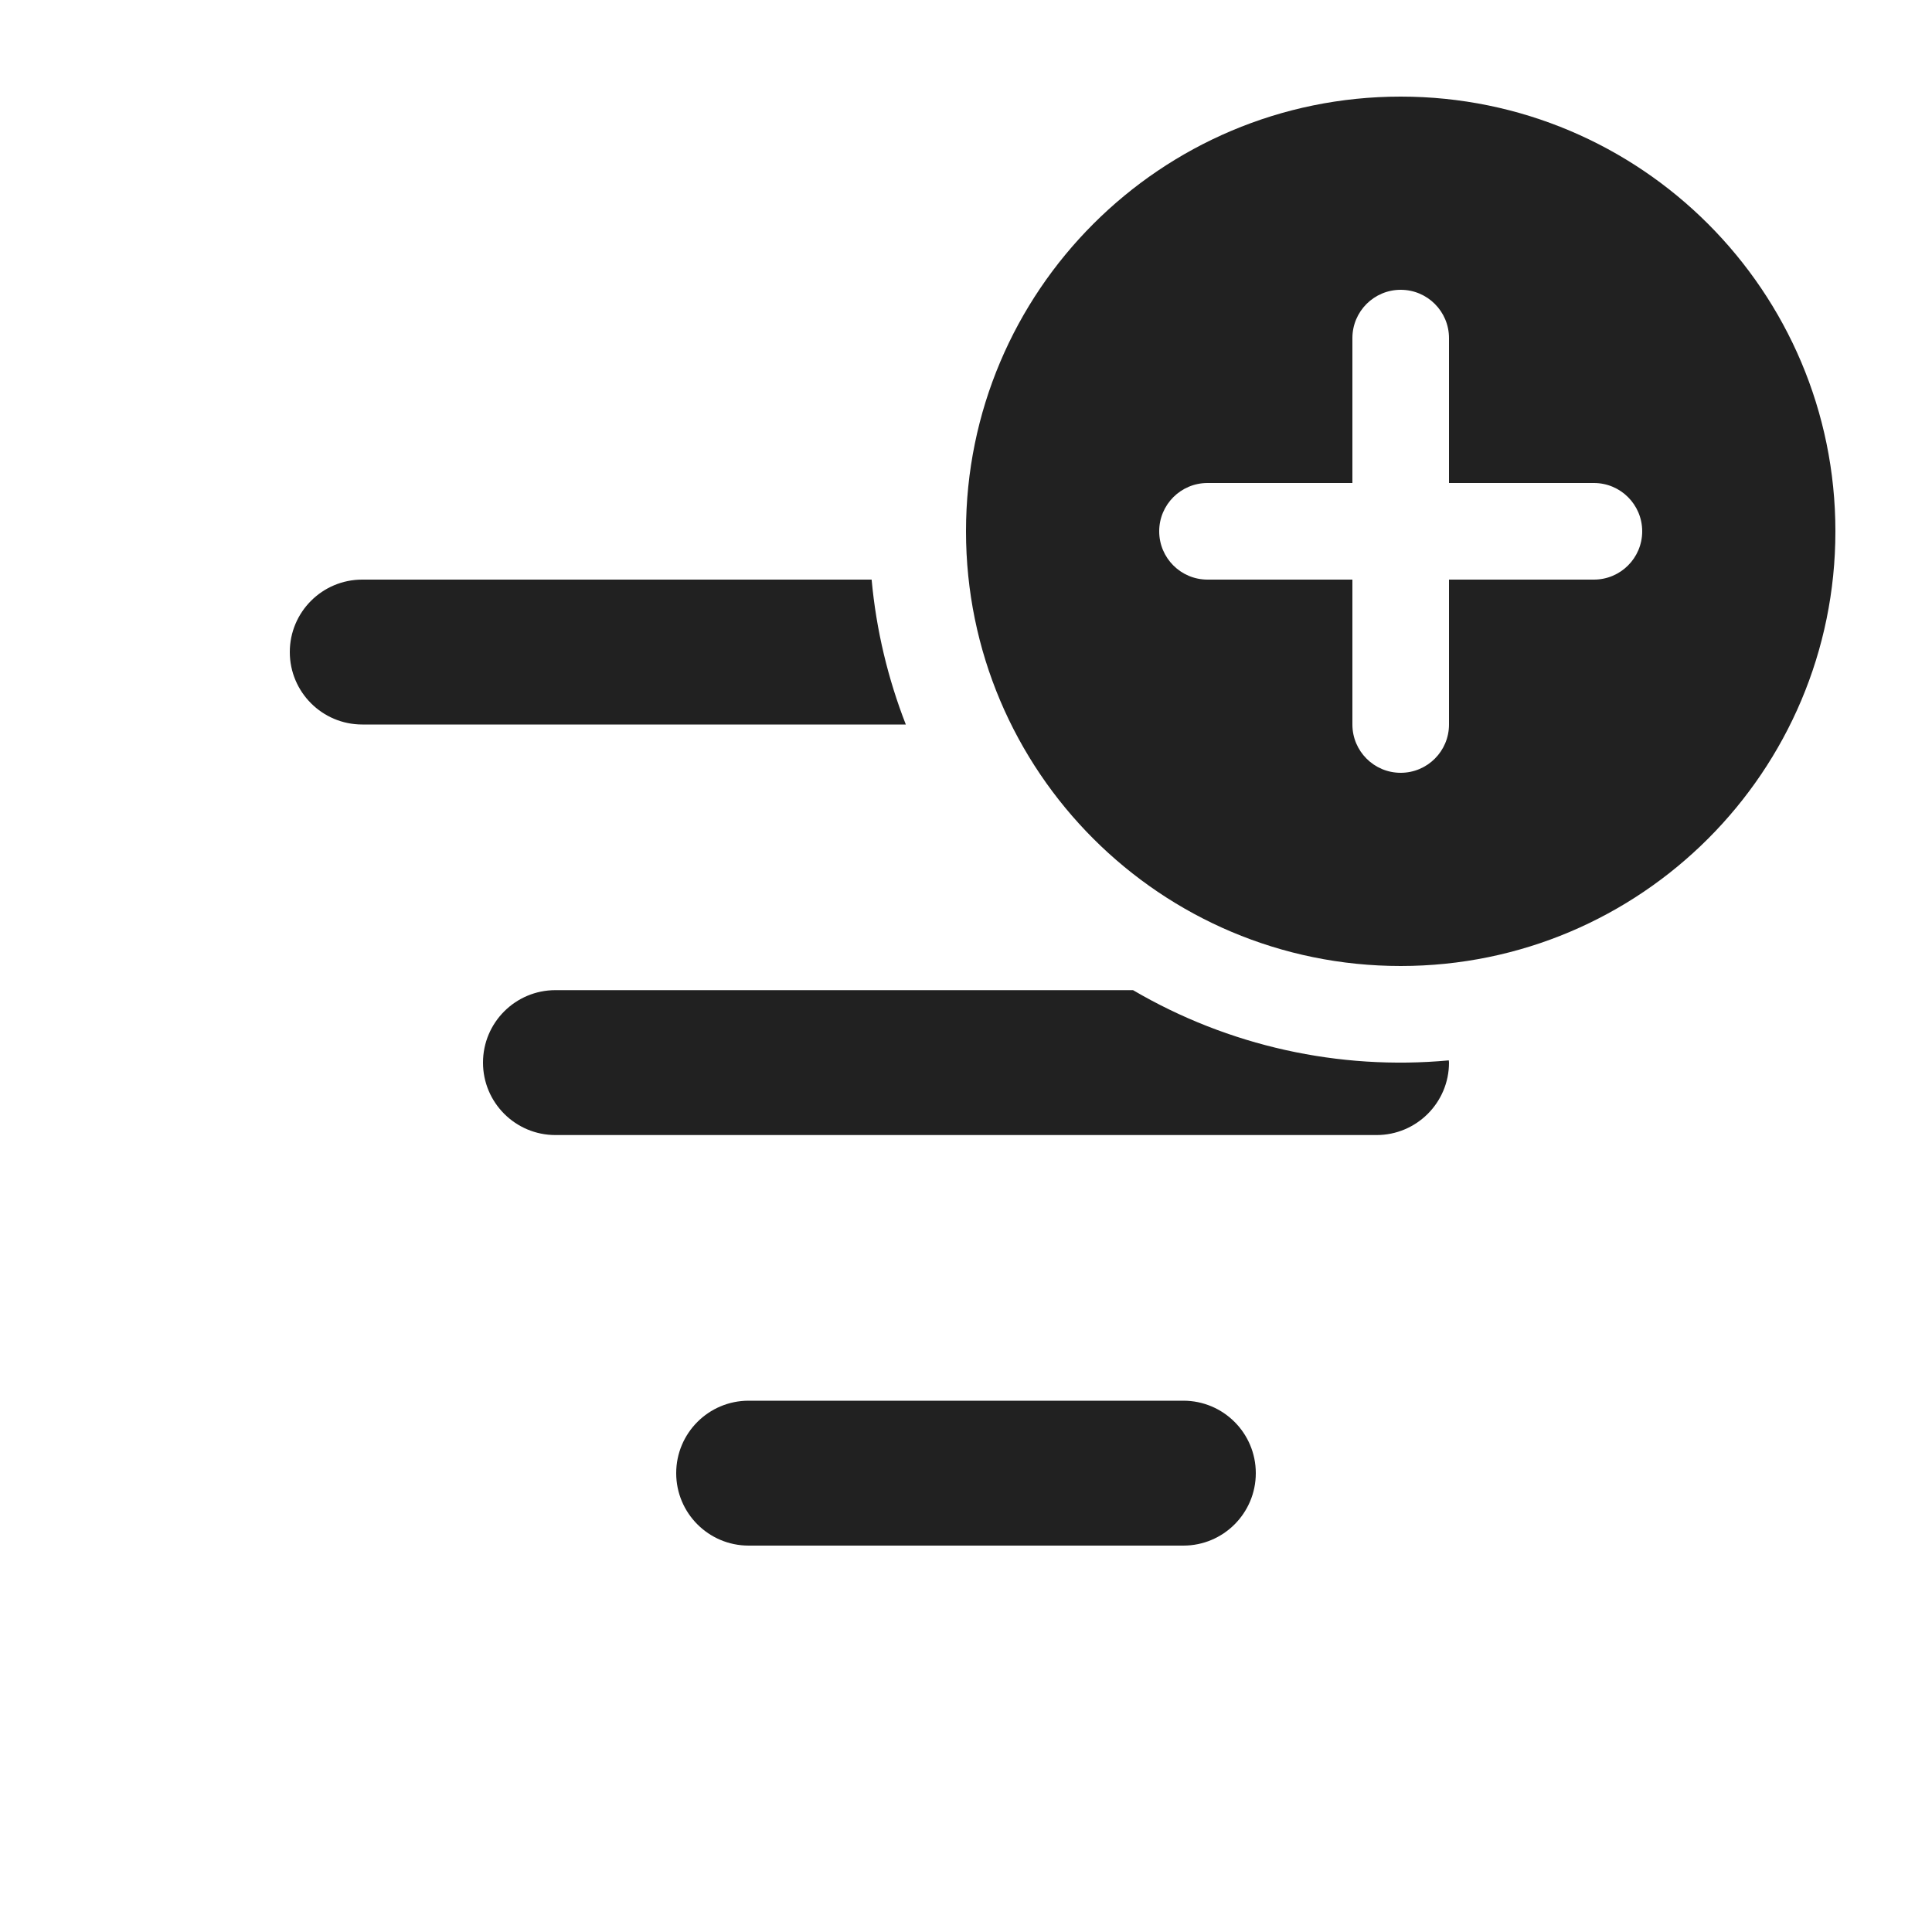
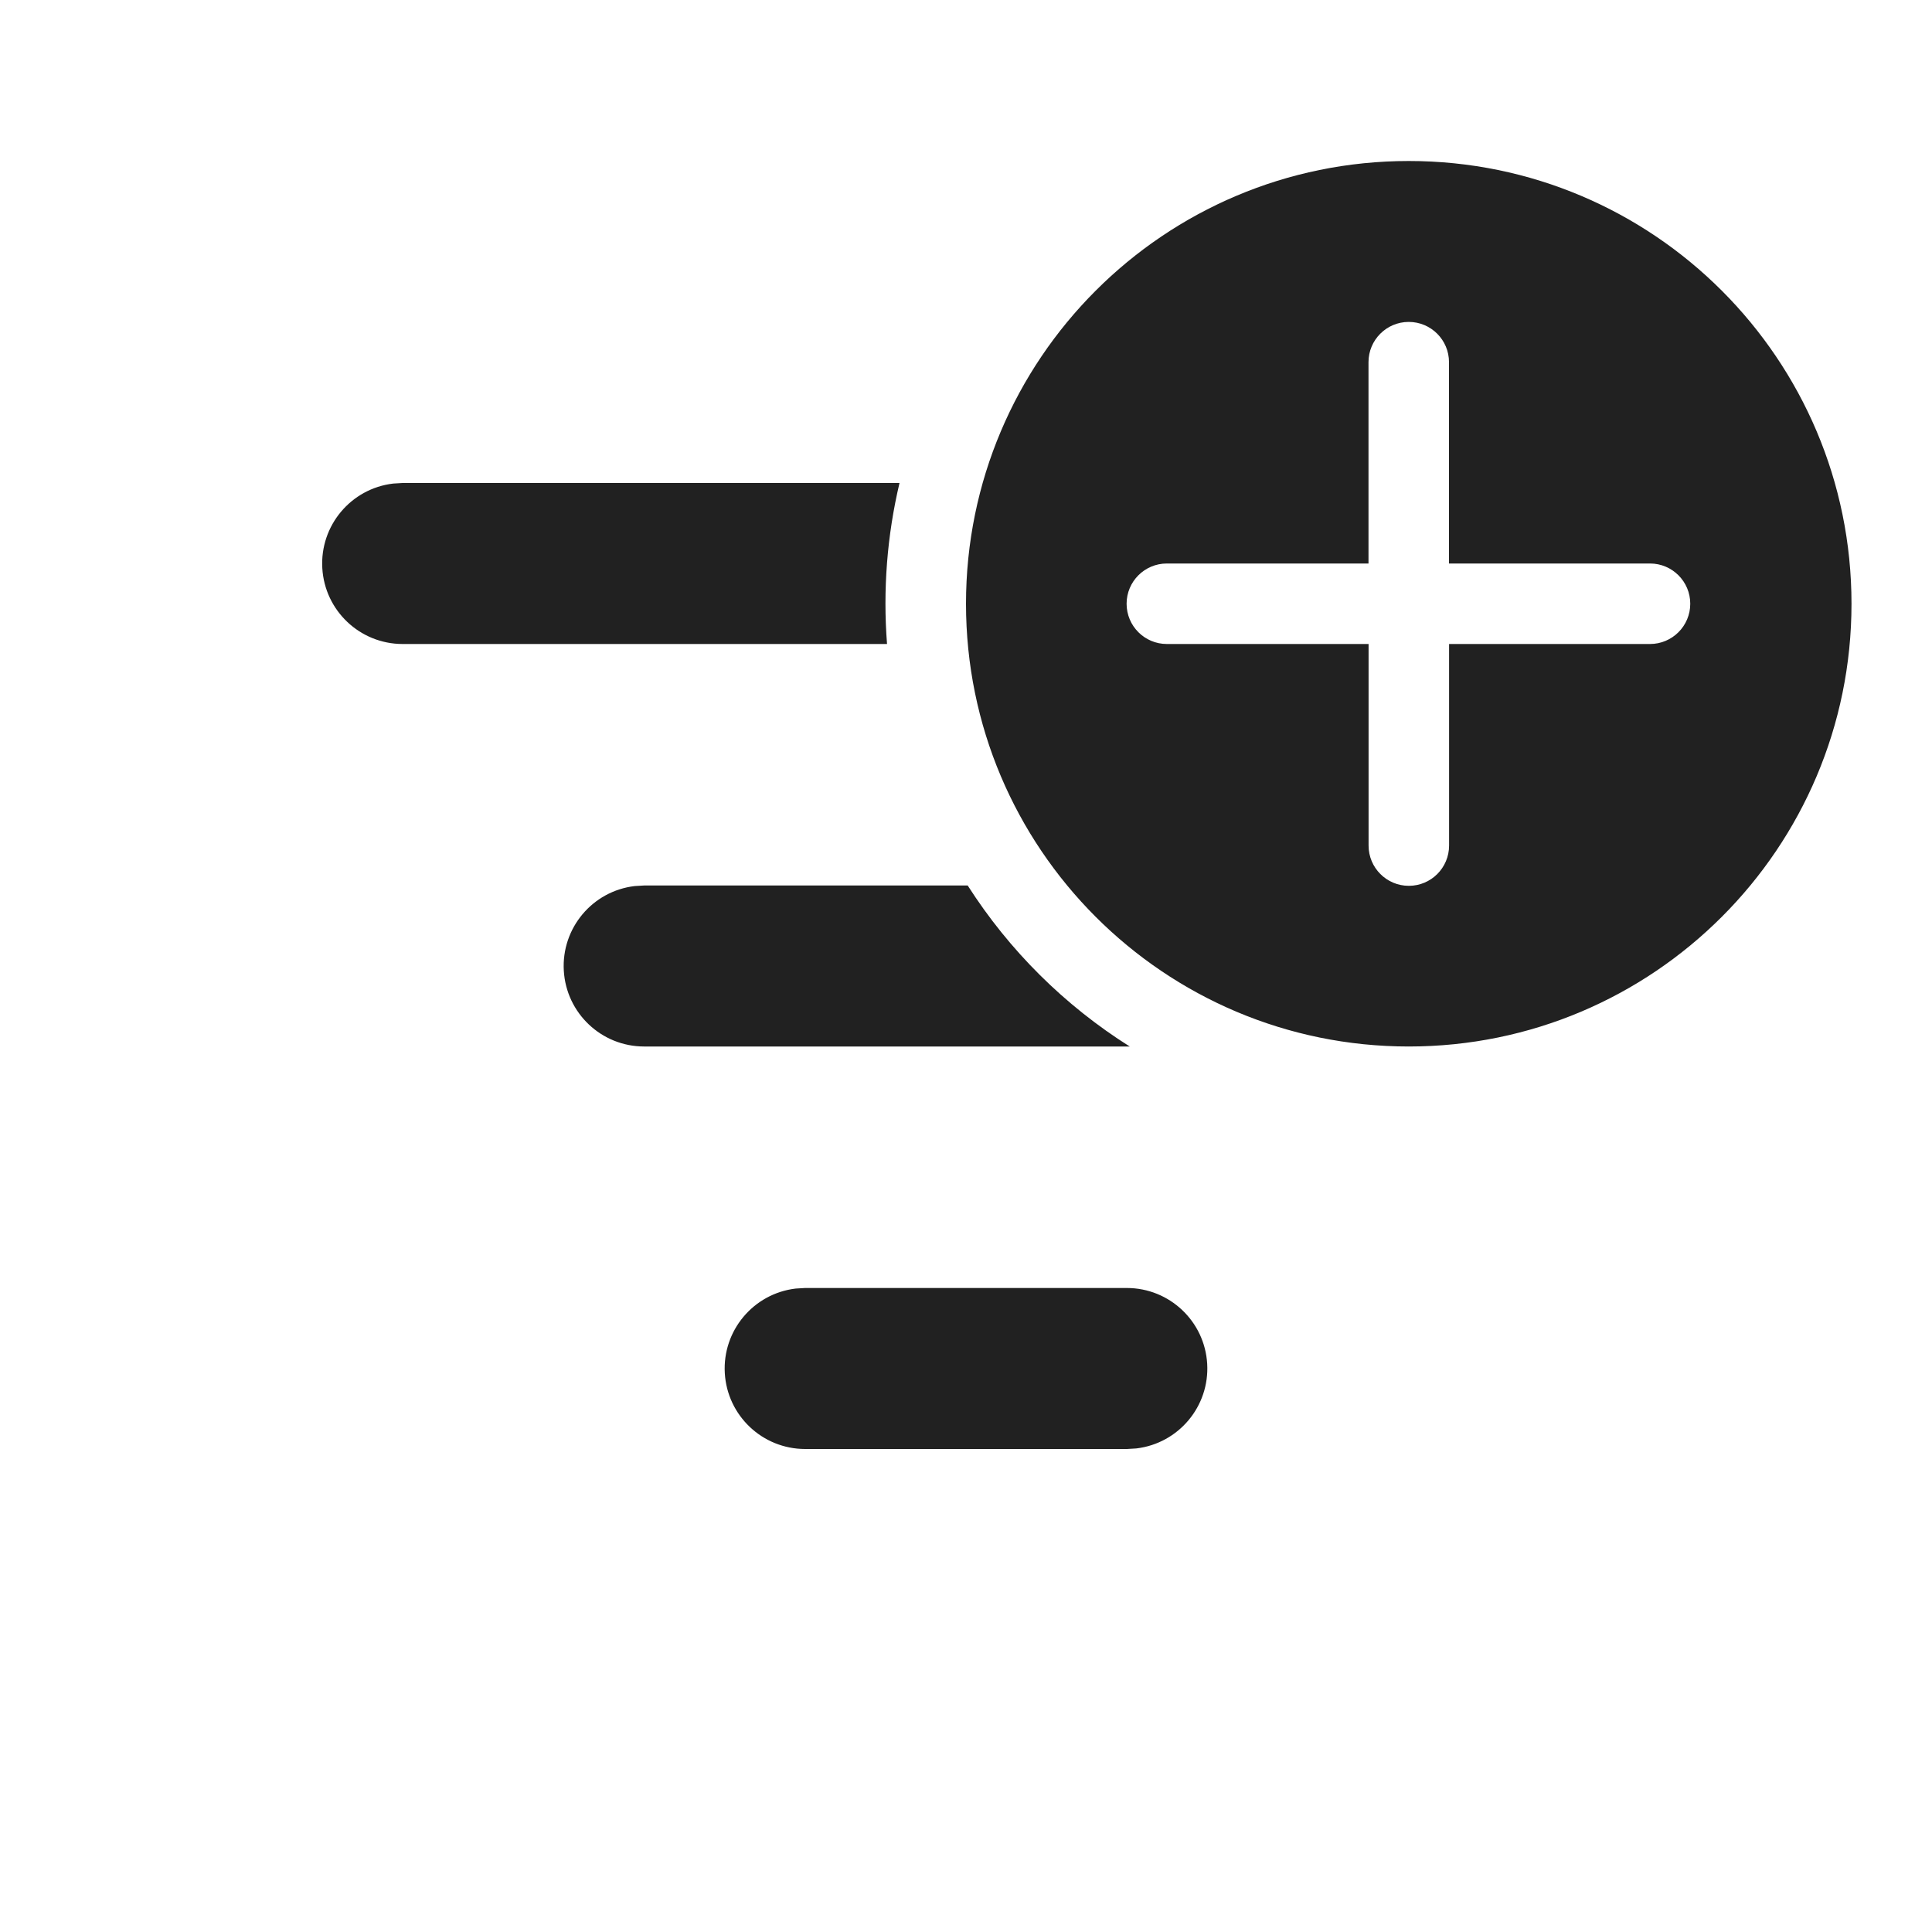
- <svg xmlns="http://www.w3.org/2000/svg" fill="none" viewBox="0 0 20 20">
-   <path fill="#212121" d="M12.25 14.5a.75.75 0 0 1 0 1.5h-4.5a.75.75 0 0 1 0-1.5zm-.521-4.25a5.47 5.47 0 0 0 3.269.727L15 11a.75.75 0 0 1-.75.75h-8.5a.75.75 0 0 1 0-1.5zM14.5 1a4.5 4.5 0 1 1 0 9 4.5 4.5 0 0 1 0-9m0 2a.5.5 0 0 0-.5.5V5h-1.5a.5.5 0 0 0 0 1H14v1.5a.5.5 0 0 0 1 0V6h1.5a.5.5 0 0 0 0-1H15V3.5a.5.5 0 0 0-.5-.5M9.023 6c.048.525.17 1.028.354 1.5H3.75a.75.75 0 0 1 0-1.5z" />
+ <svg xmlns="http://www.w3.org/2000/svg" fill="none" viewBox="0 0 24 24">
+   <path fill="#212121" d="M14 16a1 1 0 0 1 .116 1.993L14 18h-4a1 1 0 0 1-.116-1.993L10 16zm-1.979-5a6.5 6.5 0 0 0 2.013 2H8a1 1 0 0 1-.116-1.993L8 11zM17.5 2a5.5 5.5 0 1 1 0 11 5.5 5.5 0 0 1 0-11m0 1.999a.5.5 0 0 0-.5.5V7h-2.505a.5.5 0 0 0 0 1h2.506v2.504a.5.5 0 0 0 1 0V8h2.496a.5.5 0 0 0 0-1H18V4.499a.5.5 0 0 0-.5-.5M11.174 6a6.5 6.5 0 0 0-.155 2H5a1 1 0 0 1-.116-1.993L5 6z" />
</svg>
